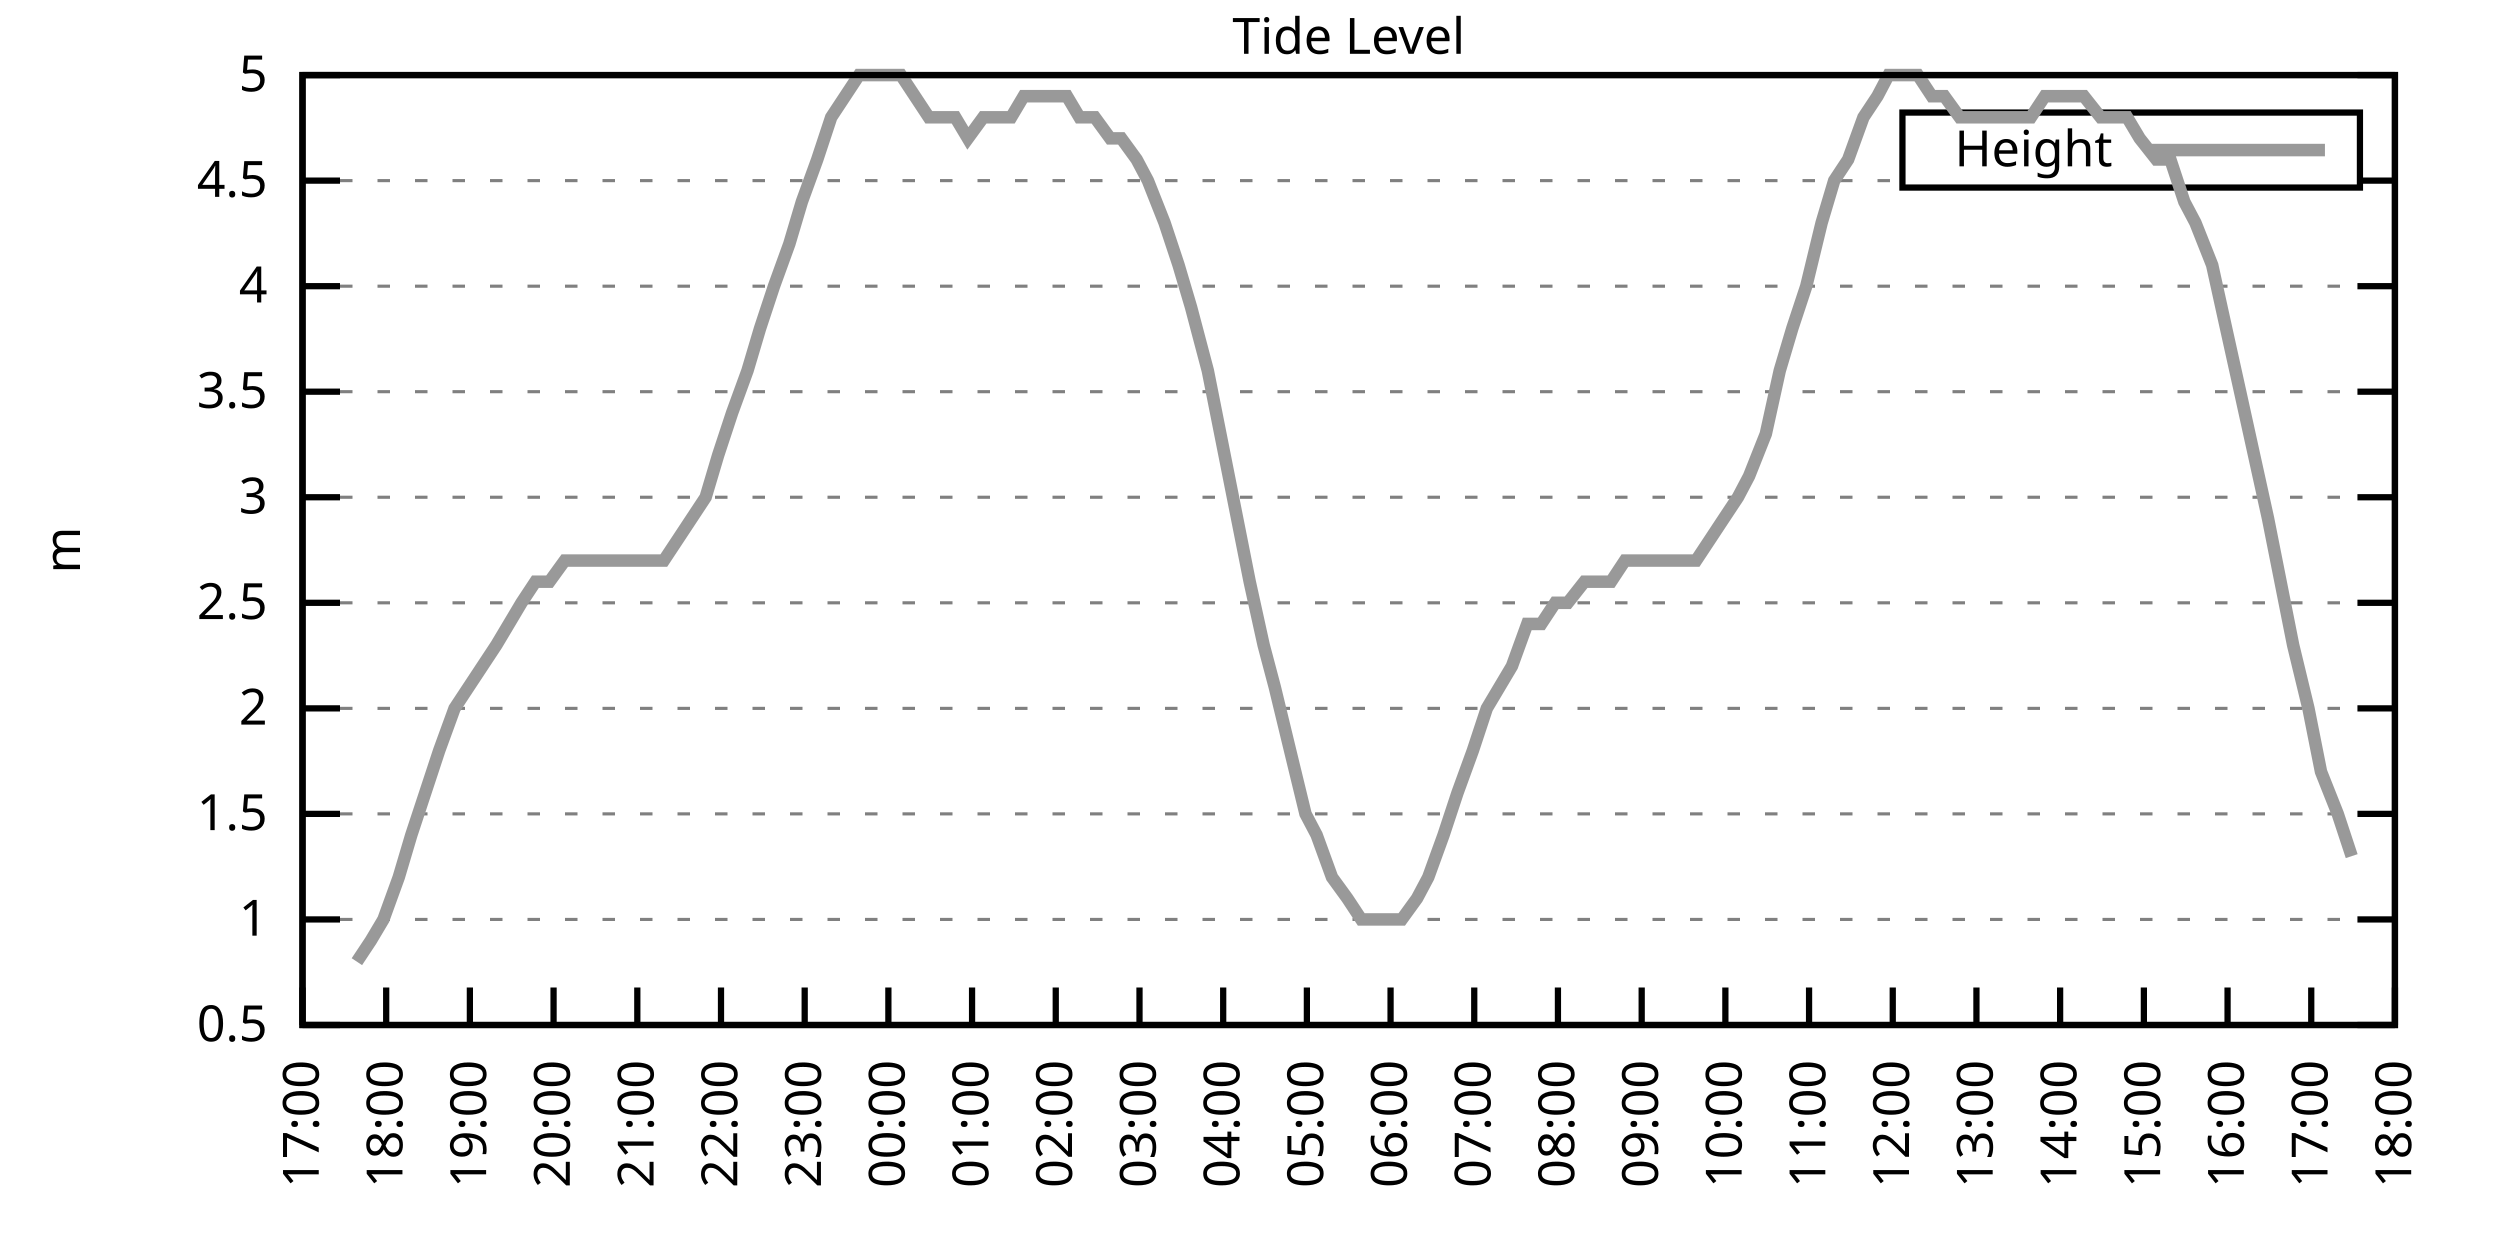
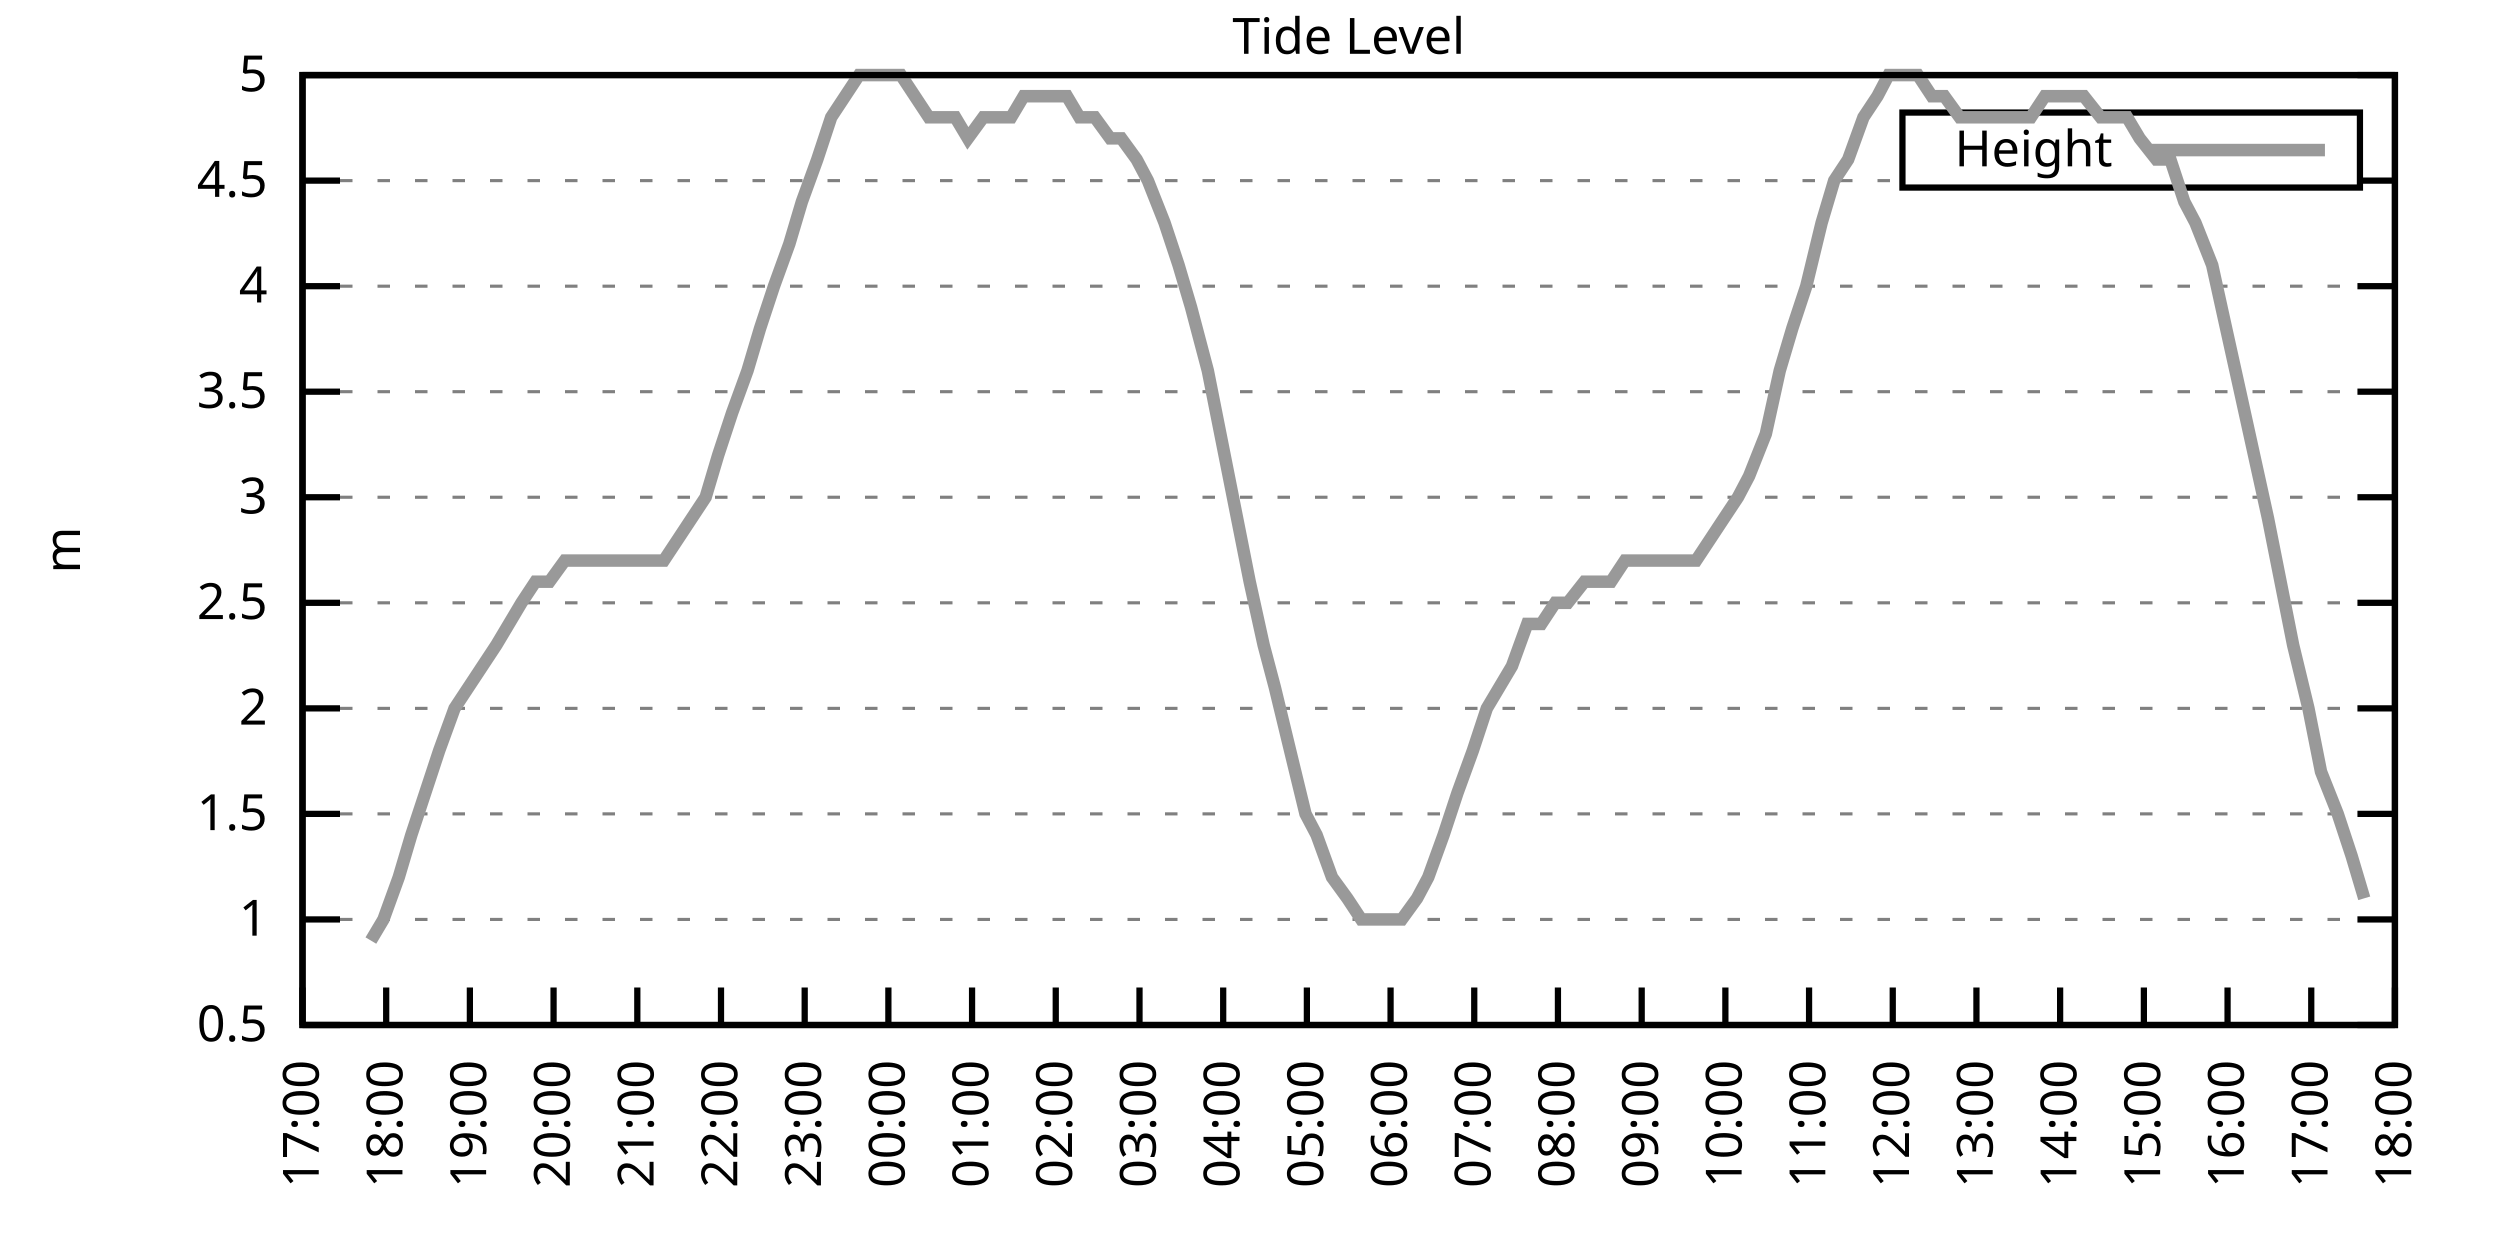
<svg xmlns="http://www.w3.org/2000/svg" xmlns:xlink="http://www.w3.org/1999/xlink" width="400" height="200" viewBox="0 0 400 200">
  <g id="gnuplot_canvas">
    <rect x="0" y="0" width="400" height="200" fill="none" />
    <defs>
      <circle id="gpDot" r="0.5" stroke-width="0.5" stroke="currentColor" />
      <path id="gpPt0" stroke-width="0.333" stroke="currentColor" d="M-1,0 h2 M0,-1 v2" />
      <path id="gpPt1" stroke-width="0.333" stroke="currentColor" d="M-1,-1 L1,1 M1,-1 L-1,1" />
      <path id="gpPt2" stroke-width="0.333" stroke="currentColor" d="M-1,0 L1,0 M0,-1 L0,1 M-1,-1 L1,1 M-1,1 L1,-1" />
      <rect id="gpPt3" stroke-width="0.333" stroke="currentColor" x="-1" y="-1" width="2" height="2" />
      <rect id="gpPt4" stroke-width="0.333" stroke="currentColor" fill="currentColor" x="-1" y="-1" width="2" height="2" />
      <circle id="gpPt5" stroke-width="0.333" stroke="currentColor" cx="0" cy="0" r="1" />
      <use xlink:href="#gpPt5" id="gpPt6" fill="currentColor" stroke="none" />
      <path id="gpPt7" stroke-width="0.333" stroke="currentColor" d="M0,-1.33 L-1.33,0.67 L1.33,0.67 z" />
      <use xlink:href="#gpPt7" id="gpPt8" fill="currentColor" stroke="none" />
      <use xlink:href="#gpPt7" id="gpPt9" stroke="currentColor" transform="rotate(180)" />
      <use xlink:href="#gpPt9" id="gpPt10" fill="currentColor" stroke="none" />
      <use xlink:href="#gpPt3" id="gpPt11" stroke="currentColor" transform="rotate(45)" />
      <use xlink:href="#gpPt11" id="gpPt12" fill="currentColor" stroke="none" />
      <path id="gpPt13" stroke-width="0.333" stroke="currentColor" d="M0,1.330 L1.265,0.411 L0.782,-1.067 L-0.782,-1.076 L-1.265,0.411 z" />
      <use xlink:href="#gpPt13" id="gpPt14" fill="currentColor" stroke="none" />
      <filter id="textbox" filterUnits="objectBoundingBox" x="0" y="0" height="1" width="1">
        <feFlood flood-color="white" flood-opacity="1" result="bgnd" />
        <feComposite in="SourceGraphic" in2="bgnd" operator="atop" />
      </filter>
      <filter id="greybox" filterUnits="objectBoundingBox" x="0" y="0" height="1" width="1">
        <feFlood flood-color="lightgrey" flood-opacity="1" result="grey" />
        <feComposite in="SourceGraphic" in2="grey" operator="atop" />
      </filter>
    </defs>
    <g fill="none" color="white" stroke="currentColor" stroke-width="1.00" stroke-linecap="butt" stroke-linejoin="miter">
</g>
    <g fill="none" color="black" stroke="currentColor" stroke-width="1.00" stroke-linecap="butt" stroke-linejoin="miter">
      <g stroke="none" shape-rendering="crispEdges">
        <polygon fill="rgb(255, 255, 255)" points="48.40,164.00 383.18,164.00 383.18,12.02 48.40,12.02 " />
      </g>
    </g>
    <g fill="none" color="black" stroke="currentColor" stroke-width="1.00" stroke-linecap="butt" stroke-linejoin="miter">
</g>
    <g fill="none" color="black" stroke="black" stroke-width="0.50" stroke-linecap="butt" stroke-linejoin="miter">
</g>
    <g fill="none" color="gray" stroke="currentColor" stroke-width="0.50" stroke-linecap="butt" stroke-linejoin="miter">
      <path stroke="gray" stroke-dasharray="2,4" class="gridline" d="M48.40,164.00 L383.19,164.00  " />
    </g>
    <g fill="none" color="gray" stroke="gray" stroke-width="1.00" stroke-linecap="butt" stroke-linejoin="miter">
</g>
    <g fill="none" color="black" stroke="currentColor" stroke-width="1.00" stroke-linecap="butt" stroke-linejoin="miter">
      <path stroke="black" d="M48.40,164.00 L54.40,164.00 M383.19,164.00 L377.19,164.00  " />
      <g transform="translate(42.80,166.60)" stroke="none" fill="black" font-family="Sans" font-size="8.00" text-anchor="end">
        <text>
          <tspan font-family="Sans"> 0.5</tspan>
        </text>
      </g>
    </g>
    <g fill="none" color="black" stroke="currentColor" stroke-width="1.00" stroke-linecap="butt" stroke-linejoin="miter">
</g>
    <g fill="none" color="black" stroke="black" stroke-width="0.50" stroke-linecap="butt" stroke-linejoin="miter">
</g>
    <g fill="none" color="gray" stroke="currentColor" stroke-width="0.50" stroke-linecap="butt" stroke-linejoin="miter">
      <path stroke="gray" stroke-dasharray="2,4" class="gridline" d="M48.40,147.11 L383.19,147.11  " />
    </g>
    <g fill="none" color="gray" stroke="gray" stroke-width="1.00" stroke-linecap="butt" stroke-linejoin="miter">
</g>
    <g fill="none" color="black" stroke="currentColor" stroke-width="1.00" stroke-linecap="butt" stroke-linejoin="miter">
      <path stroke="black" d="M48.40,147.11 L54.40,147.11 M383.19,147.11 L377.19,147.11  " />
      <g transform="translate(42.80,149.71)" stroke="none" fill="black" font-family="Sans" font-size="8.00" text-anchor="end">
        <text>
          <tspan font-family="Sans"> 1</tspan>
        </text>
      </g>
    </g>
    <g fill="none" color="black" stroke="currentColor" stroke-width="1.00" stroke-linecap="butt" stroke-linejoin="miter">
</g>
    <g fill="none" color="black" stroke="black" stroke-width="0.50" stroke-linecap="butt" stroke-linejoin="miter">
</g>
    <g fill="none" color="gray" stroke="currentColor" stroke-width="0.50" stroke-linecap="butt" stroke-linejoin="miter">
      <path stroke="gray" stroke-dasharray="2,4" class="gridline" d="M48.40,130.22 L383.19,130.22  " />
    </g>
    <g fill="none" color="gray" stroke="gray" stroke-width="1.00" stroke-linecap="butt" stroke-linejoin="miter">
</g>
    <g fill="none" color="black" stroke="currentColor" stroke-width="1.00" stroke-linecap="butt" stroke-linejoin="miter">
      <path stroke="black" d="M48.40,130.22 L54.40,130.22 M383.19,130.22 L377.19,130.22  " />
      <g transform="translate(42.80,132.82)" stroke="none" fill="black" font-family="Sans" font-size="8.00" text-anchor="end">
        <text>
          <tspan font-family="Sans"> 1.5</tspan>
        </text>
      </g>
    </g>
    <g fill="none" color="black" stroke="currentColor" stroke-width="1.00" stroke-linecap="butt" stroke-linejoin="miter">
</g>
    <g fill="none" color="black" stroke="black" stroke-width="0.50" stroke-linecap="butt" stroke-linejoin="miter">
</g>
    <g fill="none" color="gray" stroke="currentColor" stroke-width="0.50" stroke-linecap="butt" stroke-linejoin="miter">
      <path stroke="gray" stroke-dasharray="2,4" class="gridline" d="M48.40,113.34 L383.19,113.34  " />
    </g>
    <g fill="none" color="gray" stroke="gray" stroke-width="1.00" stroke-linecap="butt" stroke-linejoin="miter">
</g>
    <g fill="none" color="black" stroke="currentColor" stroke-width="1.00" stroke-linecap="butt" stroke-linejoin="miter">
      <path stroke="black" d="M48.40,113.34 L54.40,113.34 M383.19,113.34 L377.19,113.34  " />
      <g transform="translate(42.80,115.94)" stroke="none" fill="black" font-family="Sans" font-size="8.00" text-anchor="end">
        <text>
          <tspan font-family="Sans"> 2</tspan>
        </text>
      </g>
    </g>
    <g fill="none" color="black" stroke="currentColor" stroke-width="1.00" stroke-linecap="butt" stroke-linejoin="miter">
</g>
    <g fill="none" color="black" stroke="black" stroke-width="0.50" stroke-linecap="butt" stroke-linejoin="miter">
</g>
    <g fill="none" color="gray" stroke="currentColor" stroke-width="0.50" stroke-linecap="butt" stroke-linejoin="miter">
      <path stroke="gray" stroke-dasharray="2,4" class="gridline" d="M48.40,96.45 L383.19,96.45  " />
    </g>
    <g fill="none" color="gray" stroke="gray" stroke-width="1.00" stroke-linecap="butt" stroke-linejoin="miter">
</g>
    <g fill="none" color="black" stroke="currentColor" stroke-width="1.00" stroke-linecap="butt" stroke-linejoin="miter">
      <path stroke="black" d="M48.40,96.45 L54.40,96.45 M383.19,96.45 L377.19,96.45  " />
      <g transform="translate(42.80,99.05)" stroke="none" fill="black" font-family="Sans" font-size="8.00" text-anchor="end">
        <text>
          <tspan font-family="Sans"> 2.5</tspan>
        </text>
      </g>
    </g>
    <g fill="none" color="black" stroke="currentColor" stroke-width="1.00" stroke-linecap="butt" stroke-linejoin="miter">
</g>
    <g fill="none" color="black" stroke="black" stroke-width="0.50" stroke-linecap="butt" stroke-linejoin="miter">
</g>
    <g fill="none" color="gray" stroke="currentColor" stroke-width="0.50" stroke-linecap="butt" stroke-linejoin="miter">
      <path stroke="gray" stroke-dasharray="2,4" class="gridline" d="M48.40,79.56 L383.19,79.56  " />
    </g>
    <g fill="none" color="gray" stroke="gray" stroke-width="1.00" stroke-linecap="butt" stroke-linejoin="miter">
</g>
    <g fill="none" color="black" stroke="currentColor" stroke-width="1.00" stroke-linecap="butt" stroke-linejoin="miter">
      <path stroke="black" d="M48.40,79.56 L54.40,79.56 M383.19,79.56 L377.19,79.56  " />
      <g transform="translate(42.80,82.16)" stroke="none" fill="black" font-family="Sans" font-size="8.00" text-anchor="end">
        <text>
          <tspan font-family="Sans"> 3</tspan>
        </text>
      </g>
    </g>
    <g fill="none" color="black" stroke="currentColor" stroke-width="1.00" stroke-linecap="butt" stroke-linejoin="miter">
</g>
    <g fill="none" color="black" stroke="black" stroke-width="0.50" stroke-linecap="butt" stroke-linejoin="miter">
</g>
    <g fill="none" color="gray" stroke="currentColor" stroke-width="0.50" stroke-linecap="butt" stroke-linejoin="miter">
      <path stroke="gray" stroke-dasharray="2,4" class="gridline" d="M48.40,62.67 L383.19,62.67  " />
    </g>
    <g fill="none" color="gray" stroke="gray" stroke-width="1.00" stroke-linecap="butt" stroke-linejoin="miter">
</g>
    <g fill="none" color="black" stroke="currentColor" stroke-width="1.00" stroke-linecap="butt" stroke-linejoin="miter">
      <path stroke="black" d="M48.40,62.67 L54.40,62.67 M383.19,62.67 L377.19,62.67  " />
      <g transform="translate(42.80,65.27)" stroke="none" fill="black" font-family="Sans" font-size="8.00" text-anchor="end">
        <text>
          <tspan font-family="Sans"> 3.5</tspan>
        </text>
      </g>
    </g>
    <g fill="none" color="black" stroke="currentColor" stroke-width="1.00" stroke-linecap="butt" stroke-linejoin="miter">
</g>
    <g fill="none" color="black" stroke="black" stroke-width="0.50" stroke-linecap="butt" stroke-linejoin="miter">
</g>
    <g fill="none" color="gray" stroke="currentColor" stroke-width="0.50" stroke-linecap="butt" stroke-linejoin="miter">
      <path stroke="gray" stroke-dasharray="2,4" class="gridline" d="M48.40,45.79 L383.19,45.79  " />
    </g>
    <g fill="none" color="gray" stroke="gray" stroke-width="1.00" stroke-linecap="butt" stroke-linejoin="miter">
</g>
    <g fill="none" color="black" stroke="currentColor" stroke-width="1.00" stroke-linecap="butt" stroke-linejoin="miter">
      <path stroke="black" d="M48.40,45.79 L54.40,45.79 M383.19,45.79 L377.19,45.79  " />
      <g transform="translate(42.80,48.39)" stroke="none" fill="black" font-family="Sans" font-size="8.00" text-anchor="end">
        <text>
          <tspan font-family="Sans"> 4</tspan>
        </text>
      </g>
    </g>
    <g fill="none" color="black" stroke="currentColor" stroke-width="1.00" stroke-linecap="butt" stroke-linejoin="miter">
</g>
    <g fill="none" color="black" stroke="black" stroke-width="0.50" stroke-linecap="butt" stroke-linejoin="miter">
</g>
    <g fill="none" color="gray" stroke="currentColor" stroke-width="0.50" stroke-linecap="butt" stroke-linejoin="miter">
      <path stroke="gray" stroke-dasharray="2,4" class="gridline" d="M48.40,28.90 L304.39,28.90 M377.59,28.90 L383.19,28.90  " />
    </g>
    <g fill="none" color="gray" stroke="gray" stroke-width="1.00" stroke-linecap="butt" stroke-linejoin="miter">
</g>
    <g fill="none" color="black" stroke="currentColor" stroke-width="1.00" stroke-linecap="butt" stroke-linejoin="miter">
      <path stroke="black" d="M48.40,28.90 L54.40,28.90 M383.19,28.90 L377.19,28.90  " />
      <g transform="translate(42.80,31.50)" stroke="none" fill="black" font-family="Sans" font-size="8.00" text-anchor="end">
        <text>
          <tspan font-family="Sans"> 4.5</tspan>
        </text>
      </g>
    </g>
    <g fill="none" color="black" stroke="currentColor" stroke-width="1.00" stroke-linecap="butt" stroke-linejoin="miter">
</g>
    <g fill="none" color="black" stroke="black" stroke-width="0.50" stroke-linecap="butt" stroke-linejoin="miter">
</g>
    <g fill="none" color="gray" stroke="currentColor" stroke-width="0.50" stroke-linecap="butt" stroke-linejoin="miter">
      <path stroke="gray" stroke-dasharray="2,4" class="gridline" d="M48.40,12.01 L383.19,12.01  " />
    </g>
    <g fill="none" color="gray" stroke="gray" stroke-width="1.00" stroke-linecap="butt" stroke-linejoin="miter">
</g>
    <g fill="none" color="black" stroke="currentColor" stroke-width="1.00" stroke-linecap="butt" stroke-linejoin="miter">
      <path stroke="black" d="M48.40,12.01 L54.40,12.01 M383.19,12.01 L377.19,12.01  " />
      <g transform="translate(42.80,14.61)" stroke="none" fill="black" font-family="Sans" font-size="8.00" text-anchor="end">
        <text>
          <tspan font-family="Sans"> 5</tspan>
        </text>
      </g>
    </g>
    <g fill="none" color="black" stroke="currentColor" stroke-width="1.00" stroke-linecap="butt" stroke-linejoin="miter">
      <path stroke="black" d="M48.40,164.00 L48.40,158.00  " />
      <g transform="translate(51.00,169.60) rotate(270.00)" stroke="none" fill="black" font-family="Sans" font-size="8.00" text-anchor="end">
        <text>
          <tspan font-family="Sans">17:00</tspan>
        </text>
      </g>
    </g>
    <g fill="none" color="black" stroke="currentColor" stroke-width="1.00" stroke-linecap="butt" stroke-linejoin="miter">
      <path stroke="black" d="M61.79,164.00 L61.79,158.00  " />
      <g transform="translate(64.39,169.60) rotate(270.00)" stroke="none" fill="black" font-family="Sans" font-size="8.00" text-anchor="end">
        <text>
          <tspan font-family="Sans">18:00</tspan>
        </text>
      </g>
    </g>
    <g fill="none" color="black" stroke="currentColor" stroke-width="1.00" stroke-linecap="butt" stroke-linejoin="miter">
      <path stroke="black" d="M75.18,164.00 L75.18,158.00  " />
      <g transform="translate(77.78,169.60) rotate(270.00)" stroke="none" fill="black" font-family="Sans" font-size="8.00" text-anchor="end">
        <text>
          <tspan font-family="Sans">19:00</tspan>
        </text>
      </g>
    </g>
    <g fill="none" color="black" stroke="currentColor" stroke-width="1.00" stroke-linecap="butt" stroke-linejoin="miter">
      <path stroke="black" d="M88.57,164.00 L88.57,158.00  " />
      <g transform="translate(91.17,169.60) rotate(270.00)" stroke="none" fill="black" font-family="Sans" font-size="8.00" text-anchor="end">
        <text>
          <tspan font-family="Sans">20:00</tspan>
        </text>
      </g>
    </g>
    <g fill="none" color="black" stroke="currentColor" stroke-width="1.00" stroke-linecap="butt" stroke-linejoin="miter">
      <path stroke="black" d="M101.97,164.00 L101.97,158.00  " />
      <g transform="translate(104.57,169.60) rotate(270.00)" stroke="none" fill="black" font-family="Sans" font-size="8.00" text-anchor="end">
        <text>
          <tspan font-family="Sans">21:00</tspan>
        </text>
      </g>
    </g>
    <g fill="none" color="black" stroke="currentColor" stroke-width="1.00" stroke-linecap="butt" stroke-linejoin="miter">
      <path stroke="black" d="M115.36,164.00 L115.36,158.00  " />
      <g transform="translate(117.96,169.60) rotate(270.00)" stroke="none" fill="black" font-family="Sans" font-size="8.00" text-anchor="end">
        <text>
          <tspan font-family="Sans">22:00</tspan>
        </text>
      </g>
    </g>
    <g fill="none" color="black" stroke="currentColor" stroke-width="1.00" stroke-linecap="butt" stroke-linejoin="miter">
      <path stroke="black" d="M128.75,164.00 L128.75,158.00  " />
      <g transform="translate(131.35,169.60) rotate(270.00)" stroke="none" fill="black" font-family="Sans" font-size="8.00" text-anchor="end">
        <text>
          <tspan font-family="Sans">23:00</tspan>
        </text>
      </g>
    </g>
    <g fill="none" color="black" stroke="currentColor" stroke-width="1.00" stroke-linecap="butt" stroke-linejoin="miter">
      <path stroke="black" d="M142.14,164.00 L142.14,158.00  " />
      <g transform="translate(144.74,169.60) rotate(270.00)" stroke="none" fill="black" font-family="Sans" font-size="8.00" text-anchor="end">
        <text>
          <tspan font-family="Sans">00:00</tspan>
        </text>
      </g>
    </g>
    <g fill="none" color="black" stroke="currentColor" stroke-width="1.00" stroke-linecap="butt" stroke-linejoin="miter">
      <path stroke="black" d="M155.53,164.00 L155.53,158.00  " />
      <g transform="translate(158.13,169.60) rotate(270.00)" stroke="none" fill="black" font-family="Sans" font-size="8.00" text-anchor="end">
        <text>
          <tspan font-family="Sans">01:00</tspan>
        </text>
      </g>
    </g>
    <g fill="none" color="black" stroke="currentColor" stroke-width="1.00" stroke-linecap="butt" stroke-linejoin="miter">
      <path stroke="black" d="M168.92,164.00 L168.92,158.00  " />
      <g transform="translate(171.52,169.60) rotate(270.00)" stroke="none" fill="black" font-family="Sans" font-size="8.00" text-anchor="end">
        <text>
          <tspan font-family="Sans">02:00</tspan>
        </text>
      </g>
    </g>
    <g fill="none" color="black" stroke="currentColor" stroke-width="1.00" stroke-linecap="butt" stroke-linejoin="miter">
      <path stroke="black" d="M182.32,164.00 L182.32,158.00  " />
      <g transform="translate(184.92,169.60) rotate(270.00)" stroke="none" fill="black" font-family="Sans" font-size="8.00" text-anchor="end">
        <text>
          <tspan font-family="Sans">03:00</tspan>
        </text>
      </g>
    </g>
    <g fill="none" color="black" stroke="currentColor" stroke-width="1.00" stroke-linecap="butt" stroke-linejoin="miter">
      <path stroke="black" d="M195.71,164.00 L195.71,158.00  " />
      <g transform="translate(198.31,169.60) rotate(270.00)" stroke="none" fill="black" font-family="Sans" font-size="8.00" text-anchor="end">
        <text>
          <tspan font-family="Sans">04:00</tspan>
        </text>
      </g>
    </g>
    <g fill="none" color="black" stroke="currentColor" stroke-width="1.00" stroke-linecap="butt" stroke-linejoin="miter">
      <path stroke="black" d="M209.10,164.00 L209.10,158.00  " />
      <g transform="translate(211.70,169.60) rotate(270.00)" stroke="none" fill="black" font-family="Sans" font-size="8.00" text-anchor="end">
        <text>
          <tspan font-family="Sans">05:00</tspan>
        </text>
      </g>
    </g>
    <g fill="none" color="black" stroke="currentColor" stroke-width="1.00" stroke-linecap="butt" stroke-linejoin="miter">
      <path stroke="black" d="M222.49,164.00 L222.49,158.00  " />
      <g transform="translate(225.09,169.60) rotate(270.00)" stroke="none" fill="black" font-family="Sans" font-size="8.00" text-anchor="end">
        <text>
          <tspan font-family="Sans">06:00</tspan>
        </text>
      </g>
    </g>
    <g fill="none" color="black" stroke="currentColor" stroke-width="1.00" stroke-linecap="butt" stroke-linejoin="miter">
      <path stroke="black" d="M235.88,164.00 L235.88,158.00  " />
      <g transform="translate(238.48,169.60) rotate(270.00)" stroke="none" fill="black" font-family="Sans" font-size="8.00" text-anchor="end">
        <text>
          <tspan font-family="Sans">07:00</tspan>
        </text>
      </g>
    </g>
    <g fill="none" color="black" stroke="currentColor" stroke-width="1.00" stroke-linecap="butt" stroke-linejoin="miter">
      <path stroke="black" d="M249.27,164.00 L249.27,158.00  " />
      <g transform="translate(251.87,169.60) rotate(270.00)" stroke="none" fill="black" font-family="Sans" font-size="8.00" text-anchor="end">
        <text>
          <tspan font-family="Sans">08:00</tspan>
        </text>
      </g>
    </g>
    <g fill="none" color="black" stroke="currentColor" stroke-width="1.00" stroke-linecap="butt" stroke-linejoin="miter">
      <path stroke="black" d="M262.67,164.00 L262.67,158.00  " />
      <g transform="translate(265.27,169.60) rotate(270.00)" stroke="none" fill="black" font-family="Sans" font-size="8.00" text-anchor="end">
        <text>
          <tspan font-family="Sans">09:00</tspan>
        </text>
      </g>
    </g>
    <g fill="none" color="black" stroke="currentColor" stroke-width="1.00" stroke-linecap="butt" stroke-linejoin="miter">
      <path stroke="black" d="M276.06,164.00 L276.06,158.00  " />
      <g transform="translate(278.66,169.60) rotate(270.00)" stroke="none" fill="black" font-family="Sans" font-size="8.00" text-anchor="end">
        <text>
          <tspan font-family="Sans">10:00</tspan>
        </text>
      </g>
    </g>
    <g fill="none" color="black" stroke="currentColor" stroke-width="1.00" stroke-linecap="butt" stroke-linejoin="miter">
      <path stroke="black" d="M289.45,164.00 L289.45,158.00  " />
      <g transform="translate(292.05,169.60) rotate(270.00)" stroke="none" fill="black" font-family="Sans" font-size="8.00" text-anchor="end">
        <text>
          <tspan font-family="Sans">11:00</tspan>
        </text>
      </g>
    </g>
    <g fill="none" color="black" stroke="currentColor" stroke-width="1.00" stroke-linecap="butt" stroke-linejoin="miter">
      <path stroke="black" d="M302.84,164.00 L302.84,158.00  " />
      <g transform="translate(305.44,169.60) rotate(270.00)" stroke="none" fill="black" font-family="Sans" font-size="8.00" text-anchor="end">
        <text>
          <tspan font-family="Sans">12:00</tspan>
        </text>
      </g>
    </g>
    <g fill="none" color="black" stroke="currentColor" stroke-width="1.00" stroke-linecap="butt" stroke-linejoin="miter">
      <path stroke="black" d="M316.23,164.00 L316.23,158.00  " />
      <g transform="translate(318.83,169.60) rotate(270.00)" stroke="none" fill="black" font-family="Sans" font-size="8.00" text-anchor="end">
        <text>
          <tspan font-family="Sans">13:00</tspan>
        </text>
      </g>
    </g>
    <g fill="none" color="black" stroke="currentColor" stroke-width="1.00" stroke-linecap="butt" stroke-linejoin="miter">
      <path stroke="black" d="M329.62,164.00 L329.62,158.00  " />
      <g transform="translate(332.22,169.60) rotate(270.00)" stroke="none" fill="black" font-family="Sans" font-size="8.00" text-anchor="end">
        <text>
          <tspan font-family="Sans">14:00</tspan>
        </text>
      </g>
    </g>
    <g fill="none" color="black" stroke="currentColor" stroke-width="1.00" stroke-linecap="butt" stroke-linejoin="miter">
      <path stroke="black" d="M343.02,164.00 L343.02,158.00  " />
      <g transform="translate(345.62,169.60) rotate(270.00)" stroke="none" fill="black" font-family="Sans" font-size="8.00" text-anchor="end">
        <text>
          <tspan font-family="Sans">15:00</tspan>
        </text>
      </g>
    </g>
    <g fill="none" color="black" stroke="currentColor" stroke-width="1.00" stroke-linecap="butt" stroke-linejoin="miter">
      <path stroke="black" d="M356.41,164.00 L356.41,158.00  " />
      <g transform="translate(359.01,169.60) rotate(270.00)" stroke="none" fill="black" font-family="Sans" font-size="8.00" text-anchor="end">
        <text>
          <tspan font-family="Sans">16:00</tspan>
        </text>
      </g>
    </g>
    <g fill="none" color="black" stroke="currentColor" stroke-width="1.00" stroke-linecap="butt" stroke-linejoin="miter">
      <path stroke="black" d="M369.80,164.00 L369.80,158.00  " />
      <g transform="translate(372.40,169.60) rotate(270.00)" stroke="none" fill="black" font-family="Sans" font-size="8.00" text-anchor="end">
        <text>
          <tspan font-family="Sans">17:00</tspan>
        </text>
      </g>
    </g>
    <g fill="none" color="black" stroke="currentColor" stroke-width="1.00" stroke-linecap="butt" stroke-linejoin="miter">
      <path stroke="black" d="M383.19,164.00 L383.19,158.00  " />
      <g transform="translate(385.79,169.60) rotate(270.00)" stroke="none" fill="black" font-family="Sans" font-size="8.00" text-anchor="end">
        <text>
          <tspan font-family="Sans">18:00</tspan>
        </text>
      </g>
    </g>
    <g fill="none" color="black" stroke="currentColor" stroke-width="1.00" stroke-linecap="butt" stroke-linejoin="miter">
</g>
    <g fill="none" color="black" stroke="currentColor" stroke-width="1.00" stroke-linecap="butt" stroke-linejoin="miter">
      <path stroke="black" d="M48.40,12.01 L48.40,164.00 L383.19,164.00 L383.19,12.01 L48.40,12.01 Z  " />
    </g>
    <g fill="none" color="black" stroke="currentColor" stroke-width="1.00" stroke-linecap="butt" stroke-linejoin="miter">
</g>
    <g fill="none" color="black" stroke="currentColor" stroke-width="1.00" stroke-linecap="butt" stroke-linejoin="miter">
      <path stroke="black" d="M304.39,30.01 L304.39,18.01 L377.59,18.01 L377.59,30.01 L304.39,30.01 Z  " />
    </g>
    <g id="Tide_level_plot_1">
      <g fill="none" color="white" stroke="black" stroke-width="2.00" stroke-linecap="butt" stroke-linejoin="miter">
</g>
      <g fill="none" color="black" stroke="currentColor" stroke-width="2.00" stroke-linecap="butt" stroke-linejoin="miter">
        <g transform="translate(337.99,26.61)" stroke="none" fill="black" font-family="Sans" font-size="8.00" text-anchor="end">
          <text>
            <tspan font-family="Sans">Height</tspan>
          </text>
        </g>
      </g>
      <g fill="none" color="black" stroke="currentColor" stroke-width="2.00" stroke-linecap="butt" stroke-linejoin="miter">
-         <path stroke="rgb(153, 153, 153)" d="M343.59,24.01 L371.99,24.01 M57.10,153.87 L59.34,150.49 L61.35,147.11 L63.80,140.36 L65.81,133.60 L68.04,126.85   L70.27,120.09 L72.73,113.34 L74.96,109.96 L77.19,106.58 L79.42,103.20 L81.43,99.83 L83.44,96.45 L85.67,93.07   L87.91,93.07 L90.36,89.69 L92.37,89.69 L94.60,89.69 L96.83,89.69 L99.29,89.69 L101.74,89.69 L103.31,89.69   L106.21,89.69 L108.44,86.32 L110.67,82.94 L112.90,79.56 L114.91,72.81 L117.14,66.05 L119.60,59.30 L121.61,52.54   L123.84,45.79 L126.29,39.03 L128.30,32.28 L130.76,25.52 L132.99,18.77 L135.22,15.39 L137.45,12.01 L139.69,12.01   L141.92,12.01 L144.15,12.01 L146.38,15.39 L148.61,18.77 L150.18,18.77 L152.85,18.77 L154.86,22.14 L157.32,18.77   L159.33,18.77 L161.78,18.77 L163.79,15.39 L166.47,15.39 L168.70,15.39 L170.71,15.39 L172.72,18.77 L175.17,18.77   L177.63,22.14 L179.41,22.14 L181.87,25.52 L183.66,28.90 L186.33,35.65 L188.57,42.41 L190.57,49.16 L193.25,59.30   L195.26,69.43 L197.27,79.56 L199.95,93.07 L202.18,103.20 L203.97,109.96 L206.42,120.09 L208.88,130.22 L210.66,133.60   L213.12,140.36 L215.57,143.73 L217.80,147.11 L220.04,147.11 L221.82,147.11 L224.28,147.11 L226.73,143.73 L228.52,140.36   L230.97,133.60 L233.20,126.85 L235.66,120.09 L237.89,113.34 L239.90,109.96 L241.91,106.58 L244.36,99.83 L246.60,99.83   L248.83,96.45 L250.84,96.45 L253.51,93.07 L255.75,93.07 L257.76,93.07 L259.99,89.69 L262.22,89.69 L264.45,89.69   L266.46,89.69 L268.69,89.69 L271.37,89.69 L273.60,86.32 L275.83,82.94 L278.07,79.56 L279.85,76.18 L282.53,69.43   L284.76,59.30 L286.77,52.54 L289.00,45.79 L291.46,35.65 L293.47,28.90 L295.70,25.52 L298.15,18.77 L300.39,15.39   L302.17,12.01 L304.40,12.01 L306.86,12.01 L309.09,15.39 L311.10,15.39 L313.55,18.77 L315.56,18.77 L317.79,18.77   L320.25,18.77 L322.70,18.77 L324.94,18.77 L327.17,15.39 L331.19,15.39 L333.42,15.39 L336.10,18.77 L338.33,18.77   L340.34,18.77 L342.35,22.14 L345.02,25.52 L347.26,25.52 L349.49,32.28 L351.27,35.65 L353.95,42.41 L356.18,52.54   L358.42,62.67 L360.65,72.81 L362.88,82.94 L364.89,93.07 L366.90,103.20 L369.35,113.34 L371.36,123.47 L374.04,130.22   L376.27,136.98  " />
+         <path stroke="rgb(153, 153, 153)" d="M343.59,24.01 L371.99,24.01 M59.34,150.49 L61.35,147.11 L63.80,140.36 L65.81,133.60 L68.04,126.85 L70.27,120.09   L72.73,113.34 L74.96,109.96 L77.19,106.58 L79.42,103.20 L81.43,99.83 L83.44,96.45 L85.67,93.07 L87.91,93.07   L90.36,89.69 L92.37,89.69 L94.60,89.69 L96.83,89.69 L99.29,89.69 L101.74,89.69 L103.31,89.69 L106.21,89.69   L108.44,86.32 L110.67,82.94 L112.90,79.56 L114.91,72.81 L117.14,66.05 L119.60,59.30 L121.61,52.54 L123.84,45.79   L126.29,39.03 L128.30,32.28 L130.76,25.52 L132.99,18.77 L135.22,15.39 L137.45,12.01 L139.69,12.01 L141.92,12.01   L144.15,12.01 L146.38,15.39 L148.61,18.77 L150.18,18.77 L152.85,18.77 L154.86,22.14 L157.32,18.77 L159.33,18.77   L161.78,18.77 L163.79,15.39 L166.47,15.39 L168.70,15.39 L170.71,15.39 L172.72,18.77 L175.17,18.77 L177.63,22.14   L179.41,22.14 L181.87,25.52 L183.66,28.90 L186.33,35.65 L188.57,42.41 L190.57,49.16 L193.25,59.30 L195.26,69.43   L197.27,79.56 L199.95,93.07 L202.18,103.20 L203.97,109.96 L206.42,120.09 L208.88,130.22 L210.66,133.60 L213.12,140.36   L215.57,143.73 L217.80,147.11 L220.04,147.11 L221.82,147.11 L224.28,147.11 L226.73,143.73 L228.52,140.36 L230.97,133.60   L233.20,126.85 L235.66,120.09 L237.89,113.34 L239.90,109.96 L241.91,106.58 L244.36,99.83 L246.60,99.83 L248.83,96.45   L250.84,96.45 L253.51,93.07 L255.75,93.07 L257.76,93.07 L259.99,89.69 L262.22,89.69 L264.45,89.69 L266.46,89.69   L268.69,89.69 L271.37,89.69 L273.60,86.32 L275.83,82.94 L278.07,79.56 L279.85,76.18 L282.53,69.43 L284.76,59.30   L286.77,52.54 L289.00,45.79 L291.46,35.65 L293.47,28.90 L295.70,25.52 L298.15,18.77 L300.39,15.39 L302.17,12.01   L304.40,12.01 L306.86,12.01 L309.09,15.39 L311.10,15.39 L313.55,18.77 L315.56,18.77 L317.79,18.77 L320.25,18.77   L322.70,18.77 L324.94,18.77 L327.17,15.39 L331.19,15.39 L333.42,15.39 L336.10,18.77 L338.33,18.77 L340.34,18.77   L342.35,22.14 L345.02,25.52 L347.26,25.52 L349.49,32.28 L351.27,35.65 L353.95,42.41 L356.18,52.54 L358.42,62.67   L360.65,72.81 L362.88,82.94 L364.89,93.07 L366.90,103.20 L369.35,113.34 L371.36,123.47 L374.04,130.22 L376.27,136.98   L378.28,143.73  " />
      </g>
    </g>
    <g fill="none" color="black" stroke="currentColor" stroke-width="2.00" stroke-linecap="butt" stroke-linejoin="miter">
</g>
    <g fill="none" color="black" stroke="black" stroke-width="1.00" stroke-linecap="butt" stroke-linejoin="miter">
</g>
    <g fill="none" color="black" stroke="currentColor" stroke-width="1.00" stroke-linecap="butt" stroke-linejoin="miter">
      <path stroke="black" d="M48.40,12.01 L48.40,164.00 L383.19,164.00 L383.19,12.01 L48.40,12.01 Z  " />
      <g transform="translate(12.80,88.01) rotate(270.00)" stroke="none" fill="black" font-family="Sans" font-size="8.00" text-anchor="middle">
        <text>
          <tspan font-family="Sans">m</tspan>
        </text>
      </g>
    </g>
    <g fill="none" color="black" stroke="currentColor" stroke-width="1.00" stroke-linecap="butt" stroke-linejoin="miter">
</g>
    <g fill="none" color="black" stroke="currentColor" stroke-width="1.00" stroke-linecap="butt" stroke-linejoin="miter">
      <g transform="translate(215.79,8.61)" stroke="none" fill="black" font-family="Sans" font-size="8.00" text-anchor="middle">
        <text>
          <tspan font-family="Sans">Tide Level</tspan>
        </text>
      </g>
    </g>
    <g fill="none" color="black" stroke="currentColor" stroke-width="1.00" stroke-linecap="butt" stroke-linejoin="miter">
</g>
  </g>
</svg>
